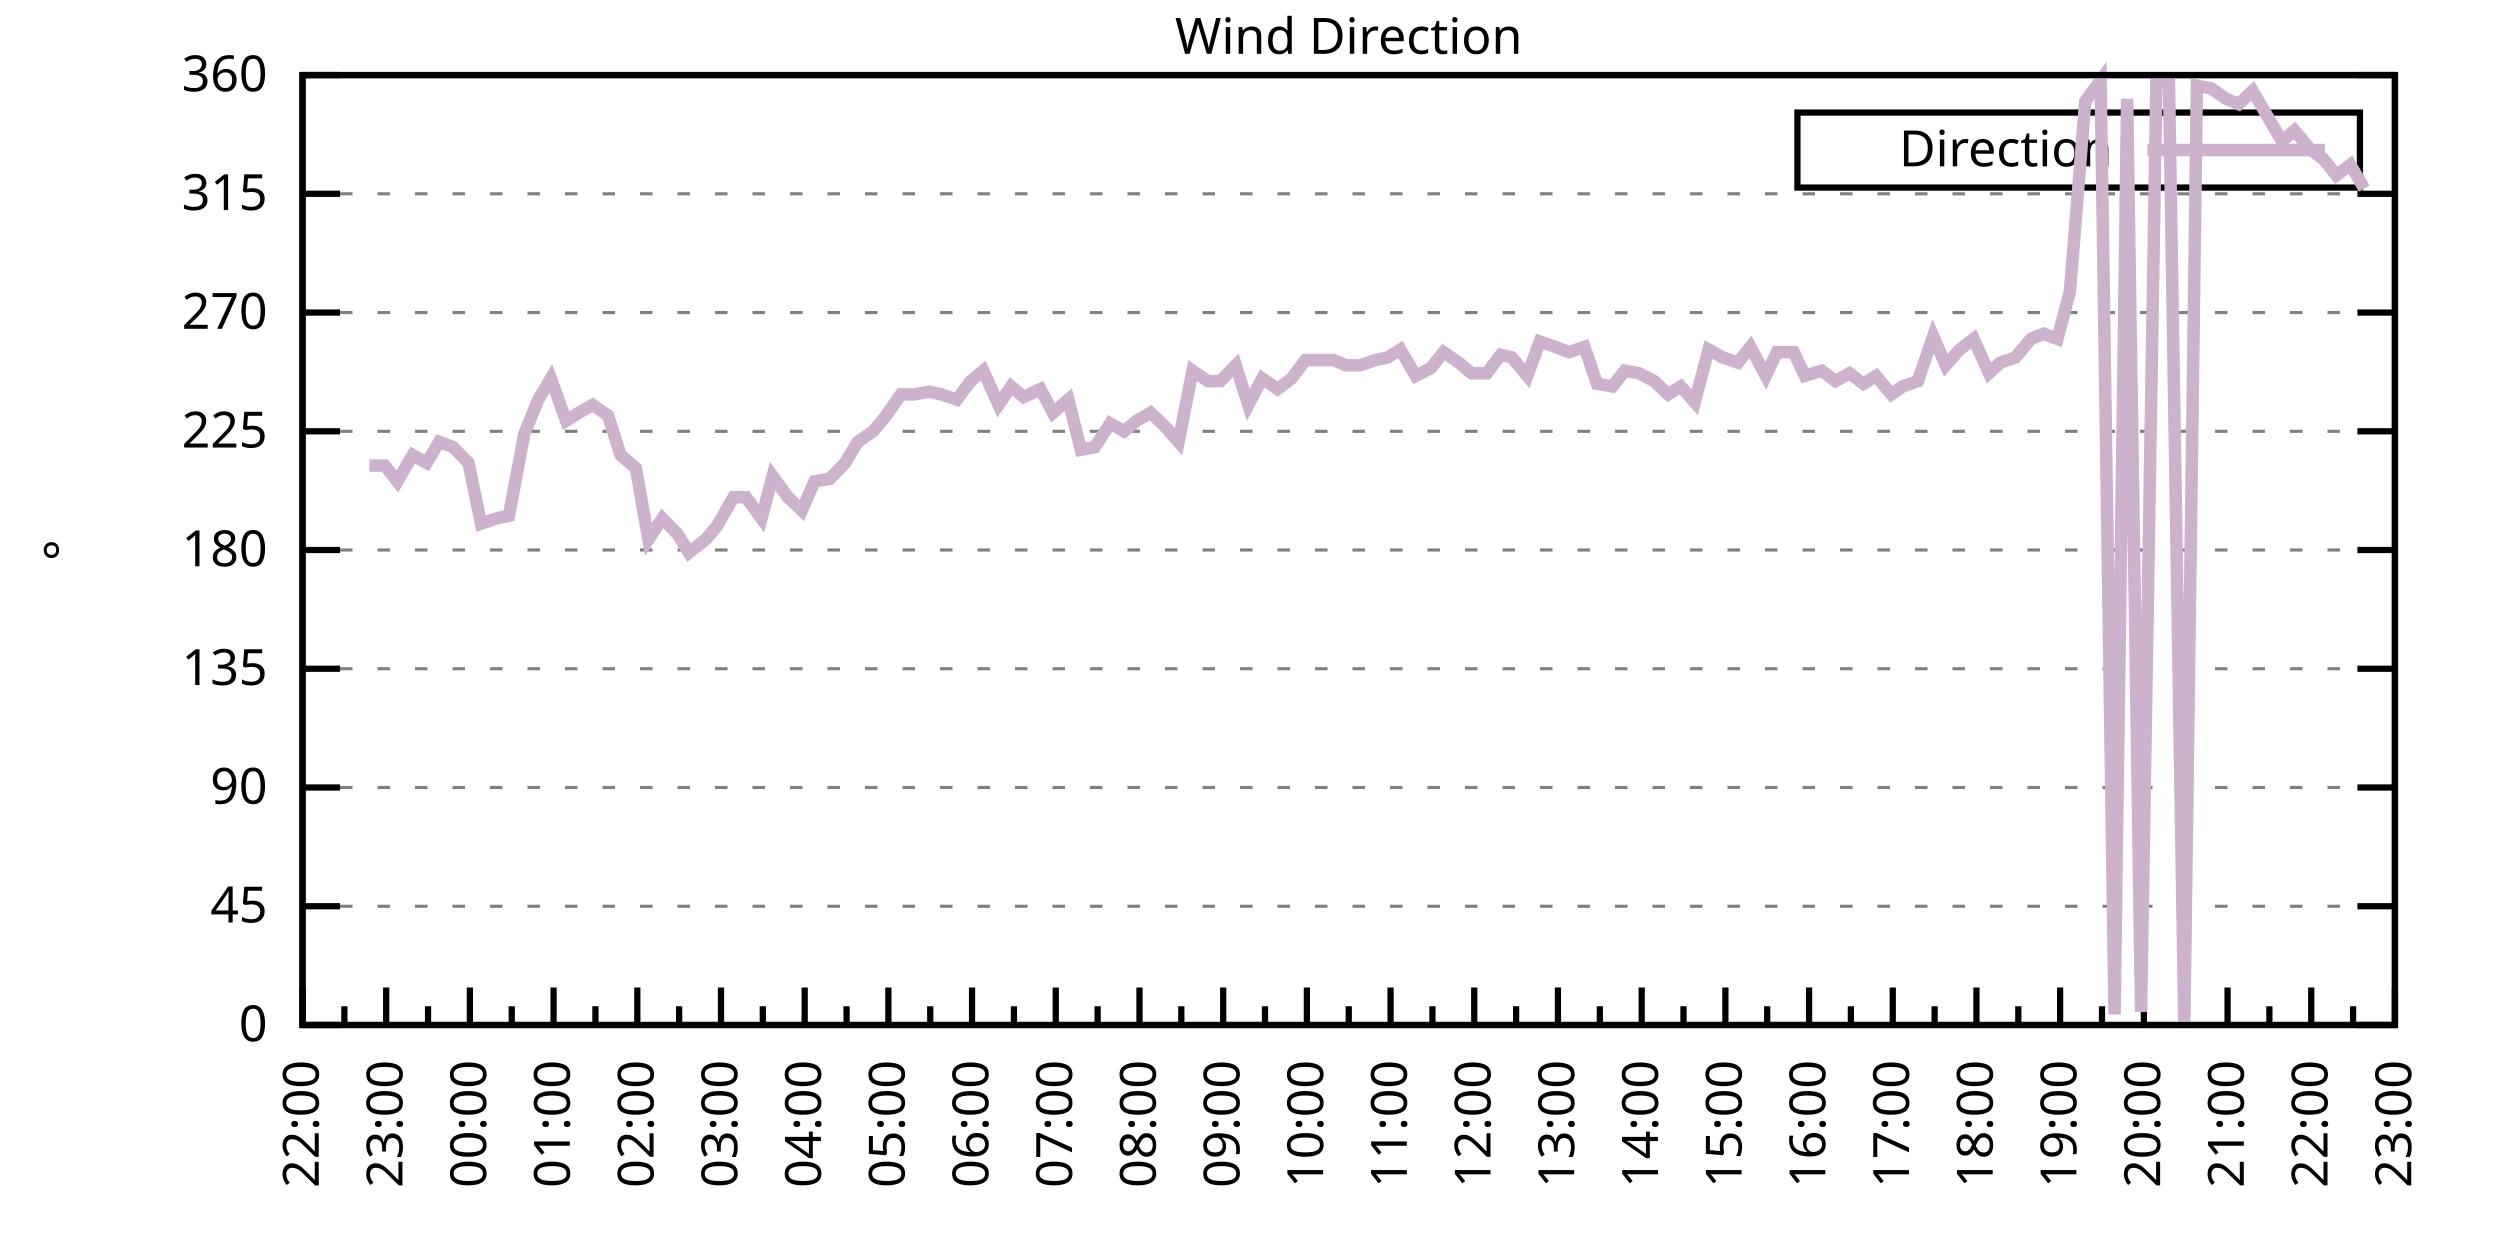
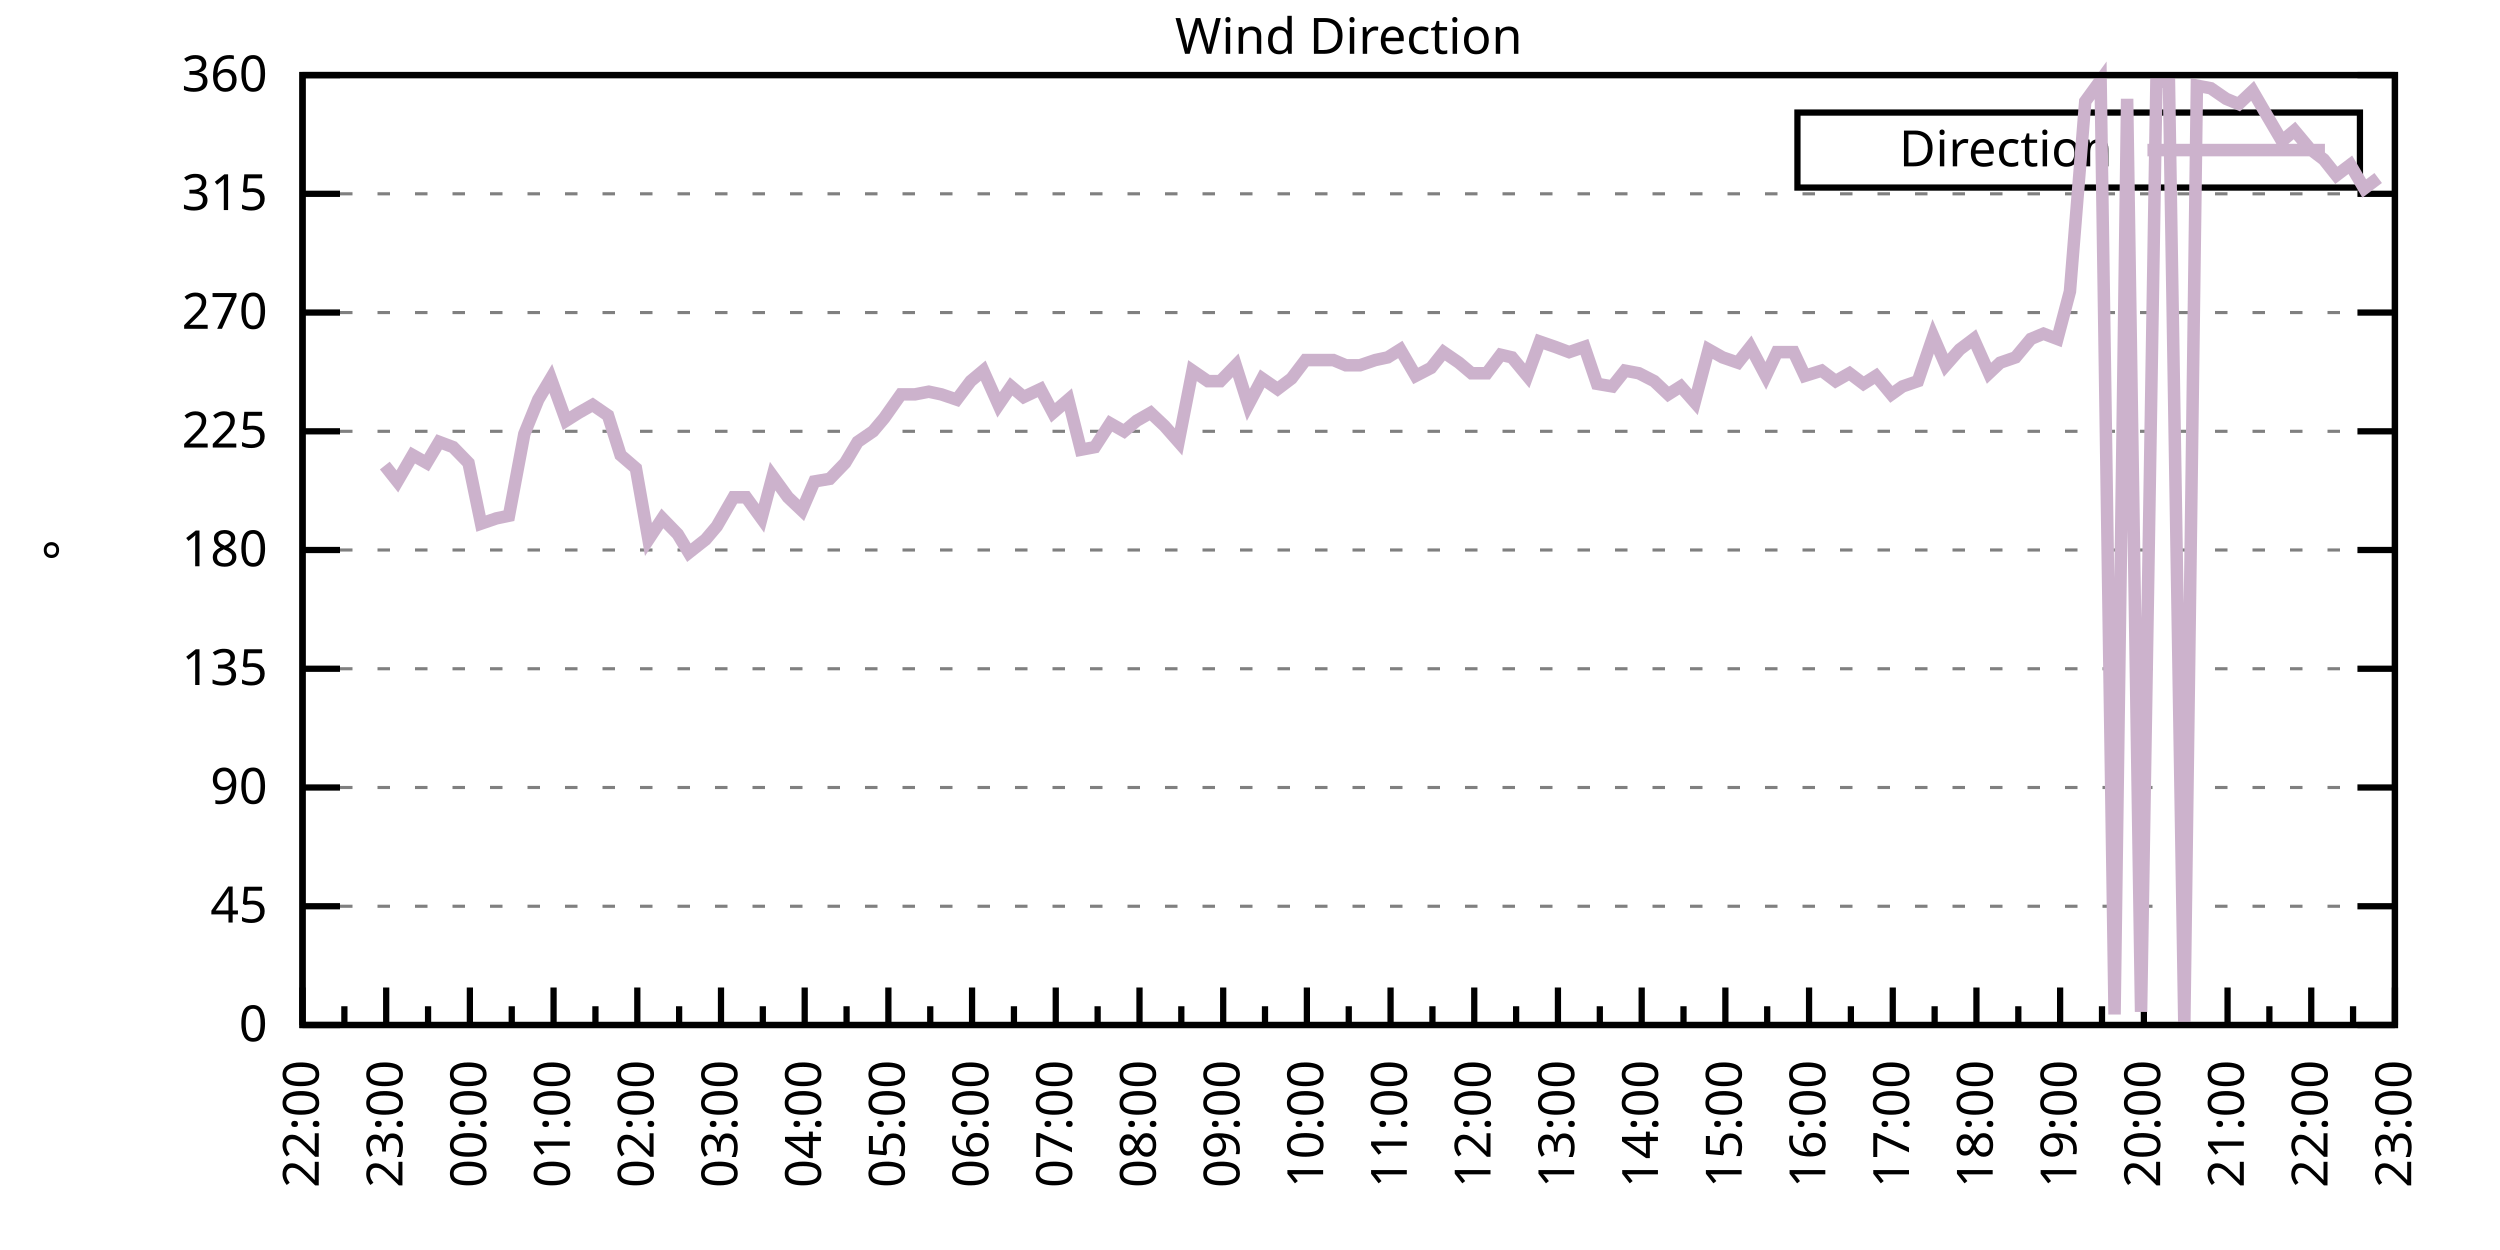
<svg xmlns="http://www.w3.org/2000/svg" xmlns:xlink="http://www.w3.org/1999/xlink" width="400" height="200" viewBox="0 0 400 200">
  <g id="gnuplot_canvas">
    <rect x="0" y="0" width="400" height="200" fill="none" />
    <defs>
      <circle id="gpDot" r="0.5" stroke-width="0.5" stroke="currentColor" />
      <path id="gpPt0" stroke-width="0.333" stroke="currentColor" d="M-1,0 h2 M0,-1 v2" />
      <path id="gpPt1" stroke-width="0.333" stroke="currentColor" d="M-1,-1 L1,1 M1,-1 L-1,1" />
      <path id="gpPt2" stroke-width="0.333" stroke="currentColor" d="M-1,0 L1,0 M0,-1 L0,1 M-1,-1 L1,1 M-1,1 L1,-1" />
      <rect id="gpPt3" stroke-width="0.333" stroke="currentColor" x="-1" y="-1" width="2" height="2" />
      <rect id="gpPt4" stroke-width="0.333" stroke="currentColor" fill="currentColor" x="-1" y="-1" width="2" height="2" />
      <circle id="gpPt5" stroke-width="0.333" stroke="currentColor" cx="0" cy="0" r="1" />
      <use xlink:href="#gpPt5" id="gpPt6" fill="currentColor" stroke="none" />
      <path id="gpPt7" stroke-width="0.333" stroke="currentColor" d="M0,-1.33 L-1.33,0.67 L1.33,0.67 z" />
      <use xlink:href="#gpPt7" id="gpPt8" fill="currentColor" stroke="none" />
      <use xlink:href="#gpPt7" id="gpPt9" stroke="currentColor" transform="rotate(180)" />
      <use xlink:href="#gpPt9" id="gpPt10" fill="currentColor" stroke="none" />
      <use xlink:href="#gpPt3" id="gpPt11" stroke="currentColor" transform="rotate(45)" />
      <use xlink:href="#gpPt11" id="gpPt12" fill="currentColor" stroke="none" />
      <path id="gpPt13" stroke-width="0.333" stroke="currentColor" d="M0,1.330 L1.265,0.411 L0.782,-1.067 L-0.782,-1.076 L-1.265,0.411 z" />
      <use xlink:href="#gpPt13" id="gpPt14" fill="currentColor" stroke="none" />
      <filter id="textbox" filterUnits="objectBoundingBox" x="0" y="0" height="1" width="1">
        <feFlood flood-color="white" flood-opacity="1" result="bgnd" />
        <feComposite in="SourceGraphic" in2="bgnd" operator="atop" />
      </filter>
      <filter id="greybox" filterUnits="objectBoundingBox" x="0" y="0" height="1" width="1">
        <feFlood flood-color="lightgrey" flood-opacity="1" result="grey" />
        <feComposite in="SourceGraphic" in2="grey" operator="atop" />
      </filter>
    </defs>
    <g fill="none" color="white" stroke="currentColor" stroke-width="1.00" stroke-linecap="butt" stroke-linejoin="miter">
</g>
    <g fill="none" color="black" stroke="currentColor" stroke-width="1.00" stroke-linecap="butt" stroke-linejoin="miter">
      <g stroke="none" shape-rendering="crispEdges">
        <polygon fill="rgb(255, 255, 255)" points="48.40,164.00 383.18,164.00 383.18,12.02 48.40,12.02 " />
      </g>
    </g>
    <g fill="none" color="black" stroke="currentColor" stroke-width="1.00" stroke-linecap="butt" stroke-linejoin="miter">
</g>
    <g fill="none" color="black" stroke="black" stroke-width="0.50" stroke-linecap="butt" stroke-linejoin="miter">
</g>
    <g fill="none" color="gray" stroke="currentColor" stroke-width="0.50" stroke-linecap="butt" stroke-linejoin="miter">
      <path stroke="gray" stroke-dasharray="2,4" class="gridline" d="M48.40,164.00 L383.19,164.00  " />
    </g>
    <g fill="none" color="gray" stroke="gray" stroke-width="1.00" stroke-linecap="butt" stroke-linejoin="miter">
</g>
    <g fill="none" color="black" stroke="currentColor" stroke-width="1.00" stroke-linecap="butt" stroke-linejoin="miter">
      <path stroke="black" d="M48.40,164.00 L54.40,164.00 M383.19,164.00 L377.19,164.00  " />
      <g transform="translate(42.80,166.60)" stroke="none" fill="black" font-family="Sans" font-size="8.00" text-anchor="end">
        <text>
          <tspan font-family="Sans"> 0</tspan>
        </text>
      </g>
    </g>
    <g fill="none" color="black" stroke="currentColor" stroke-width="1.00" stroke-linecap="butt" stroke-linejoin="miter">
</g>
    <g fill="none" color="black" stroke="black" stroke-width="0.50" stroke-linecap="butt" stroke-linejoin="miter">
</g>
    <g fill="none" color="gray" stroke="currentColor" stroke-width="0.50" stroke-linecap="butt" stroke-linejoin="miter">
      <path stroke="gray" stroke-dasharray="2,4" class="gridline" d="M48.40,145.00 L383.19,145.00  " />
    </g>
    <g fill="none" color="gray" stroke="gray" stroke-width="1.00" stroke-linecap="butt" stroke-linejoin="miter">
</g>
    <g fill="none" color="black" stroke="currentColor" stroke-width="1.00" stroke-linecap="butt" stroke-linejoin="miter">
      <path stroke="black" d="M48.40,145.00 L54.40,145.00 M383.19,145.00 L377.19,145.00  " />
      <g transform="translate(42.80,147.60)" stroke="none" fill="black" font-family="Sans" font-size="8.00" text-anchor="end">
        <text>
          <tspan font-family="Sans"> 45</tspan>
        </text>
      </g>
    </g>
    <g fill="none" color="black" stroke="currentColor" stroke-width="1.00" stroke-linecap="butt" stroke-linejoin="miter">
</g>
    <g fill="none" color="black" stroke="black" stroke-width="0.50" stroke-linecap="butt" stroke-linejoin="miter">
</g>
    <g fill="none" color="gray" stroke="currentColor" stroke-width="0.50" stroke-linecap="butt" stroke-linejoin="miter">
      <path stroke="gray" stroke-dasharray="2,4" class="gridline" d="M48.40,126.00 L383.19,126.00  " />
    </g>
    <g fill="none" color="gray" stroke="gray" stroke-width="1.00" stroke-linecap="butt" stroke-linejoin="miter">
</g>
    <g fill="none" color="black" stroke="currentColor" stroke-width="1.00" stroke-linecap="butt" stroke-linejoin="miter">
      <path stroke="black" d="M48.40,126.00 L54.40,126.00 M383.19,126.00 L377.19,126.00  " />
      <g transform="translate(42.80,128.60)" stroke="none" fill="black" font-family="Sans" font-size="8.00" text-anchor="end">
        <text>
          <tspan font-family="Sans"> 90</tspan>
        </text>
      </g>
    </g>
    <g fill="none" color="black" stroke="currentColor" stroke-width="1.00" stroke-linecap="butt" stroke-linejoin="miter">
</g>
    <g fill="none" color="black" stroke="black" stroke-width="0.50" stroke-linecap="butt" stroke-linejoin="miter">
</g>
    <g fill="none" color="gray" stroke="currentColor" stroke-width="0.50" stroke-linecap="butt" stroke-linejoin="miter">
      <path stroke="gray" stroke-dasharray="2,4" class="gridline" d="M48.40,107.00 L383.19,107.00  " />
    </g>
    <g fill="none" color="gray" stroke="gray" stroke-width="1.00" stroke-linecap="butt" stroke-linejoin="miter">
</g>
    <g fill="none" color="black" stroke="currentColor" stroke-width="1.00" stroke-linecap="butt" stroke-linejoin="miter">
      <path stroke="black" d="M48.40,107.00 L54.40,107.00 M383.19,107.00 L377.19,107.00  " />
      <g transform="translate(42.80,109.60)" stroke="none" fill="black" font-family="Sans" font-size="8.00" text-anchor="end">
        <text>
          <tspan font-family="Sans"> 135</tspan>
        </text>
      </g>
    </g>
    <g fill="none" color="black" stroke="currentColor" stroke-width="1.00" stroke-linecap="butt" stroke-linejoin="miter">
</g>
    <g fill="none" color="black" stroke="black" stroke-width="0.50" stroke-linecap="butt" stroke-linejoin="miter">
</g>
    <g fill="none" color="gray" stroke="currentColor" stroke-width="0.50" stroke-linecap="butt" stroke-linejoin="miter">
      <path stroke="gray" stroke-dasharray="2,4" class="gridline" d="M48.40,88.00 L383.19,88.00  " />
    </g>
    <g fill="none" color="gray" stroke="gray" stroke-width="1.00" stroke-linecap="butt" stroke-linejoin="miter">
</g>
    <g fill="none" color="black" stroke="currentColor" stroke-width="1.00" stroke-linecap="butt" stroke-linejoin="miter">
      <path stroke="black" d="M48.40,88.00 L54.40,88.00 M383.19,88.00 L377.19,88.00  " />
      <g transform="translate(42.80,90.60)" stroke="none" fill="black" font-family="Sans" font-size="8.00" text-anchor="end">
        <text>
          <tspan font-family="Sans"> 180</tspan>
        </text>
      </g>
    </g>
    <g fill="none" color="black" stroke="currentColor" stroke-width="1.00" stroke-linecap="butt" stroke-linejoin="miter">
</g>
    <g fill="none" color="black" stroke="black" stroke-width="0.50" stroke-linecap="butt" stroke-linejoin="miter">
</g>
    <g fill="none" color="gray" stroke="currentColor" stroke-width="0.50" stroke-linecap="butt" stroke-linejoin="miter">
      <path stroke="gray" stroke-dasharray="2,4" class="gridline" d="M48.40,69.01 L383.19,69.01  " />
    </g>
    <g fill="none" color="gray" stroke="gray" stroke-width="1.00" stroke-linecap="butt" stroke-linejoin="miter">
</g>
    <g fill="none" color="black" stroke="currentColor" stroke-width="1.00" stroke-linecap="butt" stroke-linejoin="miter">
      <path stroke="black" d="M48.40,69.01 L54.40,69.01 M383.19,69.01 L377.19,69.01  " />
      <g transform="translate(42.80,71.61)" stroke="none" fill="black" font-family="Sans" font-size="8.00" text-anchor="end">
        <text>
          <tspan font-family="Sans"> 225</tspan>
        </text>
      </g>
    </g>
    <g fill="none" color="black" stroke="currentColor" stroke-width="1.00" stroke-linecap="butt" stroke-linejoin="miter">
</g>
    <g fill="none" color="black" stroke="black" stroke-width="0.50" stroke-linecap="butt" stroke-linejoin="miter">
</g>
    <g fill="none" color="gray" stroke="currentColor" stroke-width="0.50" stroke-linecap="butt" stroke-linejoin="miter">
      <path stroke="gray" stroke-dasharray="2,4" class="gridline" d="M48.40,50.01 L383.19,50.01  " />
    </g>
    <g fill="none" color="gray" stroke="gray" stroke-width="1.00" stroke-linecap="butt" stroke-linejoin="miter">
</g>
    <g fill="none" color="black" stroke="currentColor" stroke-width="1.00" stroke-linecap="butt" stroke-linejoin="miter">
      <path stroke="black" d="M48.40,50.01 L54.40,50.01 M383.19,50.01 L377.19,50.01  " />
      <g transform="translate(42.80,52.61)" stroke="none" fill="black" font-family="Sans" font-size="8.00" text-anchor="end">
        <text>
          <tspan font-family="Sans"> 270</tspan>
        </text>
      </g>
    </g>
    <g fill="none" color="black" stroke="currentColor" stroke-width="1.00" stroke-linecap="butt" stroke-linejoin="miter">
</g>
    <g fill="none" color="black" stroke="black" stroke-width="0.50" stroke-linecap="butt" stroke-linejoin="miter">
</g>
    <g fill="none" color="gray" stroke="currentColor" stroke-width="0.50" stroke-linecap="butt" stroke-linejoin="miter">
      <path stroke="gray" stroke-dasharray="2,4" class="gridline" d="M48.40,31.01 L383.19,31.01  " />
    </g>
    <g fill="none" color="gray" stroke="gray" stroke-width="1.00" stroke-linecap="butt" stroke-linejoin="miter">
</g>
    <g fill="none" color="black" stroke="currentColor" stroke-width="1.00" stroke-linecap="butt" stroke-linejoin="miter">
      <path stroke="black" d="M48.40,31.01 L54.40,31.01 M383.19,31.01 L377.19,31.01  " />
      <g transform="translate(42.80,33.61)" stroke="none" fill="black" font-family="Sans" font-size="8.00" text-anchor="end">
        <text>
          <tspan font-family="Sans"> 315</tspan>
        </text>
      </g>
    </g>
    <g fill="none" color="black" stroke="currentColor" stroke-width="1.00" stroke-linecap="butt" stroke-linejoin="miter">
</g>
    <g fill="none" color="black" stroke="black" stroke-width="0.50" stroke-linecap="butt" stroke-linejoin="miter">
</g>
    <g fill="none" color="gray" stroke="currentColor" stroke-width="0.50" stroke-linecap="butt" stroke-linejoin="miter">
      <path stroke="gray" stroke-dasharray="2,4" class="gridline" d="M48.40,12.01 L383.19,12.01  " />
    </g>
    <g fill="none" color="gray" stroke="gray" stroke-width="1.00" stroke-linecap="butt" stroke-linejoin="miter">
</g>
    <g fill="none" color="black" stroke="currentColor" stroke-width="1.00" stroke-linecap="butt" stroke-linejoin="miter">
      <path stroke="black" d="M48.40,12.01 L54.40,12.01 M383.19,12.01 L377.19,12.01  " />
      <g transform="translate(42.80,14.61)" stroke="none" fill="black" font-family="Sans" font-size="8.00" text-anchor="end">
        <text>
          <tspan font-family="Sans"> 360</tspan>
        </text>
      </g>
    </g>
    <g fill="none" color="black" stroke="currentColor" stroke-width="1.00" stroke-linecap="butt" stroke-linejoin="miter">
      <path stroke="black" d="M48.40,164.00 L48.40,158.00  " />
      <g transform="translate(51.00,169.60) rotate(270)" stroke="none" fill="black" font-family="Sans" font-size="8.00" text-anchor="end">
        <text>
          <tspan font-family="Sans">22:00</tspan>
        </text>
      </g>
    </g>
    <g fill="none" color="black" stroke="currentColor" stroke-width="1.00" stroke-linecap="butt" stroke-linejoin="miter">
      <path stroke="black" d="M55.10,164.00 L55.10,161.00 M61.79,164.00 L61.79,158.00  " />
      <g transform="translate(64.39,169.60) rotate(270)" stroke="none" fill="black" font-family="Sans" font-size="8.00" text-anchor="end">
        <text>
          <tspan font-family="Sans">23:00</tspan>
        </text>
      </g>
    </g>
    <g fill="none" color="black" stroke="currentColor" stroke-width="1.00" stroke-linecap="butt" stroke-linejoin="miter">
      <path stroke="black" d="M68.49,164.00 L68.49,161.00 M75.18,164.00 L75.18,158.00  " />
      <g transform="translate(77.78,169.60) rotate(270)" stroke="none" fill="black" font-family="Sans" font-size="8.00" text-anchor="end">
        <text>
          <tspan font-family="Sans">00:00</tspan>
        </text>
      </g>
    </g>
    <g fill="none" color="black" stroke="currentColor" stroke-width="1.00" stroke-linecap="butt" stroke-linejoin="miter">
      <path stroke="black" d="M81.88,164.00 L81.88,161.00 M88.57,164.00 L88.57,158.00  " />
      <g transform="translate(91.17,169.60) rotate(270)" stroke="none" fill="black" font-family="Sans" font-size="8.00" text-anchor="end">
        <text>
          <tspan font-family="Sans">01:00</tspan>
        </text>
      </g>
    </g>
    <g fill="none" color="black" stroke="currentColor" stroke-width="1.00" stroke-linecap="butt" stroke-linejoin="miter">
      <path stroke="black" d="M95.27,164.00 L95.27,161.00 M101.97,164.00 L101.97,158.00  " />
      <g transform="translate(104.57,169.60) rotate(270)" stroke="none" fill="black" font-family="Sans" font-size="8.00" text-anchor="end">
        <text>
          <tspan font-family="Sans">02:00</tspan>
        </text>
      </g>
    </g>
    <g fill="none" color="black" stroke="currentColor" stroke-width="1.00" stroke-linecap="butt" stroke-linejoin="miter">
      <path stroke="black" d="M108.66,164.00 L108.66,161.00 M115.36,164.00 L115.36,158.00  " />
      <g transform="translate(117.96,169.60) rotate(270)" stroke="none" fill="black" font-family="Sans" font-size="8.00" text-anchor="end">
        <text>
          <tspan font-family="Sans">03:00</tspan>
        </text>
      </g>
    </g>
    <g fill="none" color="black" stroke="currentColor" stroke-width="1.00" stroke-linecap="butt" stroke-linejoin="miter">
      <path stroke="black" d="M122.05,164.00 L122.05,161.00 M128.75,164.00 L128.75,158.00  " />
      <g transform="translate(131.35,169.60) rotate(270)" stroke="none" fill="black" font-family="Sans" font-size="8.00" text-anchor="end">
        <text>
          <tspan font-family="Sans">04:00</tspan>
        </text>
      </g>
    </g>
    <g fill="none" color="black" stroke="currentColor" stroke-width="1.00" stroke-linecap="butt" stroke-linejoin="miter">
      <path stroke="black" d="M135.45,164.00 L135.45,161.00 M142.14,164.00 L142.14,158.00  " />
      <g transform="translate(144.74,169.60) rotate(270)" stroke="none" fill="black" font-family="Sans" font-size="8.00" text-anchor="end">
        <text>
          <tspan font-family="Sans">05:00</tspan>
        </text>
      </g>
    </g>
    <g fill="none" color="black" stroke="currentColor" stroke-width="1.00" stroke-linecap="butt" stroke-linejoin="miter">
      <path stroke="black" d="M148.84,164.00 L148.84,161.00 M155.53,164.00 L155.53,158.00  " />
      <g transform="translate(158.13,169.60) rotate(270)" stroke="none" fill="black" font-family="Sans" font-size="8.00" text-anchor="end">
        <text>
          <tspan font-family="Sans">06:00</tspan>
        </text>
      </g>
    </g>
    <g fill="none" color="black" stroke="currentColor" stroke-width="1.00" stroke-linecap="butt" stroke-linejoin="miter">
      <path stroke="black" d="M162.23,164.00 L162.23,161.00 M168.92,164.00 L168.92,158.00  " />
      <g transform="translate(171.52,169.60) rotate(270)" stroke="none" fill="black" font-family="Sans" font-size="8.00" text-anchor="end">
        <text>
          <tspan font-family="Sans">07:00</tspan>
        </text>
      </g>
    </g>
    <g fill="none" color="black" stroke="currentColor" stroke-width="1.00" stroke-linecap="butt" stroke-linejoin="miter">
      <path stroke="black" d="M175.62,164.00 L175.62,161.00 M182.32,164.00 L182.32,158.00  " />
      <g transform="translate(184.92,169.60) rotate(270)" stroke="none" fill="black" font-family="Sans" font-size="8.00" text-anchor="end">
        <text>
          <tspan font-family="Sans">08:00</tspan>
        </text>
      </g>
    </g>
    <g fill="none" color="black" stroke="currentColor" stroke-width="1.00" stroke-linecap="butt" stroke-linejoin="miter">
      <path stroke="black" d="M189.01,164.00 L189.01,161.00 M195.71,164.00 L195.71,158.00  " />
      <g transform="translate(198.31,169.60) rotate(270)" stroke="none" fill="black" font-family="Sans" font-size="8.00" text-anchor="end">
        <text>
          <tspan font-family="Sans">09:00</tspan>
        </text>
      </g>
    </g>
    <g fill="none" color="black" stroke="currentColor" stroke-width="1.00" stroke-linecap="butt" stroke-linejoin="miter">
      <path stroke="black" d="M202.40,164.00 L202.40,161.00 M209.10,164.00 L209.10,158.00  " />
      <g transform="translate(211.70,169.60) rotate(270)" stroke="none" fill="black" font-family="Sans" font-size="8.00" text-anchor="end">
        <text>
          <tspan font-family="Sans">10:00</tspan>
        </text>
      </g>
    </g>
    <g fill="none" color="black" stroke="currentColor" stroke-width="1.00" stroke-linecap="butt" stroke-linejoin="miter">
      <path stroke="black" d="M215.80,164.00 L215.80,161.00 M222.49,164.00 L222.49,158.00  " />
      <g transform="translate(225.09,169.60) rotate(270)" stroke="none" fill="black" font-family="Sans" font-size="8.00" text-anchor="end">
        <text>
          <tspan font-family="Sans">11:00</tspan>
        </text>
      </g>
    </g>
    <g fill="none" color="black" stroke="currentColor" stroke-width="1.00" stroke-linecap="butt" stroke-linejoin="miter">
      <path stroke="black" d="M229.19,164.00 L229.19,161.00 M235.88,164.00 L235.88,158.00  " />
      <g transform="translate(238.48,169.60) rotate(270)" stroke="none" fill="black" font-family="Sans" font-size="8.00" text-anchor="end">
        <text>
          <tspan font-family="Sans">12:00</tspan>
        </text>
      </g>
    </g>
    <g fill="none" color="black" stroke="currentColor" stroke-width="1.00" stroke-linecap="butt" stroke-linejoin="miter">
      <path stroke="black" d="M242.58,164.00 L242.58,161.00 M249.27,164.00 L249.27,158.00  " />
      <g transform="translate(251.87,169.60) rotate(270)" stroke="none" fill="black" font-family="Sans" font-size="8.00" text-anchor="end">
        <text>
          <tspan font-family="Sans">13:00</tspan>
        </text>
      </g>
    </g>
    <g fill="none" color="black" stroke="currentColor" stroke-width="1.00" stroke-linecap="butt" stroke-linejoin="miter">
      <path stroke="black" d="M255.97,164.00 L255.97,161.00 M262.67,164.00 L262.67,158.00  " />
      <g transform="translate(265.27,169.60) rotate(270)" stroke="none" fill="black" font-family="Sans" font-size="8.00" text-anchor="end">
        <text>
          <tspan font-family="Sans">14:00</tspan>
        </text>
      </g>
    </g>
    <g fill="none" color="black" stroke="currentColor" stroke-width="1.00" stroke-linecap="butt" stroke-linejoin="miter">
      <path stroke="black" d="M269.36,164.00 L269.36,161.00 M276.06,164.00 L276.06,158.00  " />
      <g transform="translate(278.66,169.60) rotate(270)" stroke="none" fill="black" font-family="Sans" font-size="8.00" text-anchor="end">
        <text>
          <tspan font-family="Sans">15:00</tspan>
        </text>
      </g>
    </g>
    <g fill="none" color="black" stroke="currentColor" stroke-width="1.00" stroke-linecap="butt" stroke-linejoin="miter">
      <path stroke="black" d="M282.75,164.00 L282.75,161.00 M289.45,164.00 L289.45,158.00  " />
      <g transform="translate(292.05,169.60) rotate(270)" stroke="none" fill="black" font-family="Sans" font-size="8.00" text-anchor="end">
        <text>
          <tspan font-family="Sans">16:00</tspan>
        </text>
      </g>
    </g>
    <g fill="none" color="black" stroke="currentColor" stroke-width="1.00" stroke-linecap="butt" stroke-linejoin="miter">
      <path stroke="black" d="M296.14,164.00 L296.14,161.00 M302.84,164.00 L302.84,158.00  " />
      <g transform="translate(305.44,169.60) rotate(270)" stroke="none" fill="black" font-family="Sans" font-size="8.00" text-anchor="end">
        <text>
          <tspan font-family="Sans">17:00</tspan>
        </text>
      </g>
    </g>
    <g fill="none" color="black" stroke="currentColor" stroke-width="1.00" stroke-linecap="butt" stroke-linejoin="miter">
      <path stroke="black" d="M309.54,164.00 L309.54,161.00 M316.23,164.00 L316.23,158.00  " />
      <g transform="translate(318.83,169.60) rotate(270)" stroke="none" fill="black" font-family="Sans" font-size="8.00" text-anchor="end">
        <text>
          <tspan font-family="Sans">18:00</tspan>
        </text>
      </g>
    </g>
    <g fill="none" color="black" stroke="currentColor" stroke-width="1.00" stroke-linecap="butt" stroke-linejoin="miter">
      <path stroke="black" d="M322.93,164.00 L322.93,161.00 M329.62,164.00 L329.62,158.00  " />
      <g transform="translate(332.22,169.60) rotate(270)" stroke="none" fill="black" font-family="Sans" font-size="8.00" text-anchor="end">
        <text>
          <tspan font-family="Sans">19:00</tspan>
        </text>
      </g>
    </g>
    <g fill="none" color="black" stroke="currentColor" stroke-width="1.00" stroke-linecap="butt" stroke-linejoin="miter">
      <path stroke="black" d="M336.32,164.00 L336.32,161.00 M343.02,164.00 L343.02,158.00  " />
      <g transform="translate(345.62,169.60) rotate(270)" stroke="none" fill="black" font-family="Sans" font-size="8.00" text-anchor="end">
        <text>
          <tspan font-family="Sans">20:00</tspan>
        </text>
      </g>
    </g>
    <g fill="none" color="black" stroke="currentColor" stroke-width="1.00" stroke-linecap="butt" stroke-linejoin="miter">
      <path stroke="black" d="M349.71,164.00 L349.71,161.00 M356.41,164.00 L356.41,158.00  " />
      <g transform="translate(359.01,169.60) rotate(270)" stroke="none" fill="black" font-family="Sans" font-size="8.00" text-anchor="end">
        <text>
          <tspan font-family="Sans">21:00</tspan>
        </text>
      </g>
    </g>
    <g fill="none" color="black" stroke="currentColor" stroke-width="1.00" stroke-linecap="butt" stroke-linejoin="miter">
      <path stroke="black" d="M363.10,164.00 L363.10,161.00 M369.80,164.00 L369.80,158.00  " />
      <g transform="translate(372.40,169.60) rotate(270)" stroke="none" fill="black" font-family="Sans" font-size="8.00" text-anchor="end">
        <text>
          <tspan font-family="Sans">22:00</tspan>
        </text>
      </g>
    </g>
    <g fill="none" color="black" stroke="currentColor" stroke-width="1.00" stroke-linecap="butt" stroke-linejoin="miter">
      <path stroke="black" d="M376.49,164.00 L376.49,161.00 M383.19,164.00 L383.19,158.00  " />
      <g transform="translate(385.79,169.60) rotate(270)" stroke="none" fill="black" font-family="Sans" font-size="8.00" text-anchor="end">
        <text>
          <tspan font-family="Sans">23:00</tspan>
        </text>
      </g>
    </g>
    <g fill="none" color="black" stroke="currentColor" stroke-width="1.00" stroke-linecap="butt" stroke-linejoin="miter">
</g>
    <g fill="none" color="black" stroke="currentColor" stroke-width="1.00" stroke-linecap="butt" stroke-linejoin="miter">
      <path stroke="black" d="M48.40,12.01 L48.40,164.00 L383.19,164.00 L383.19,12.01 L48.40,12.01 Z  " />
    </g>
    <g fill="none" color="black" stroke="currentColor" stroke-width="1.00" stroke-linecap="butt" stroke-linejoin="miter">
      <g transform="translate(12.80,88.01) rotate(270)" stroke="none" fill="black" font-family="Sans" font-size="8.00" text-anchor="middle">
        <text>
          <tspan font-family="Sans">°</tspan>
        </text>
      </g>
    </g>
    <g fill="none" color="black" stroke="currentColor" stroke-width="1.00" stroke-linecap="butt" stroke-linejoin="miter">
</g>
    <g fill="none" color="black" stroke="currentColor" stroke-width="1.00" stroke-linecap="butt" stroke-linejoin="miter">
      <path stroke="black" d="M287.59,30.01 L287.59,18.01 L377.59,18.01 L377.59,30.01 L287.59,30.01 Z  " />
    </g>
    <g id="Wind_direction_plot_1">
      <g fill="none" color="white" stroke="black" stroke-width="2.00" stroke-linecap="butt" stroke-linejoin="miter">
</g>
      <g fill="none" color="black" stroke="currentColor" stroke-width="2.00" stroke-linecap="butt" stroke-linejoin="miter">
        <g transform="translate(337.99,26.61)" stroke="none" fill="black" font-family="Sans" font-size="8.00" text-anchor="end">
          <text>
            <tspan font-family="Sans">Direction</tspan>
          </text>
        </g>
      </g>
      <g fill="none" color="black" stroke="currentColor" stroke-width="2.00" stroke-linecap="butt" stroke-linejoin="miter">
-         <path stroke="rgb(204, 178, 204)" d="M343.59,24.01 L371.99,24.01 M59.11,74.49 L61.57,74.49 L63.58,77.03 L66.03,72.81 L68.26,74.07 L70.27,70.70   L72.50,71.54 L74.96,74.07 L76.97,83.78 L79.42,82.94 L81.43,82.52 L83.89,69.43 L86.12,63.94 L88.13,60.56   L90.58,67.32 L92.59,66.05 L94.82,64.78 L97.28,66.47 L99.29,72.81 L101.74,74.92 L103.75,86.32 L105.98,82.94   L108.44,85.47 L110.22,88.43 L112.90,86.32 L114.69,84.21 L117.37,79.56 L119.38,79.56 L121.83,82.94 L123.62,76.18   L126.07,79.56 L128.30,81.67 L130.31,77.03 L132.77,76.61 L135.22,74.07 L137.23,70.70 L139.69,69.01 L141.47,66.90   L144.15,63.10 L146.38,63.10 L148.61,62.67 L150.62,63.10 L153.08,63.94 L155.31,60.98 L157.32,59.30 L159.77,64.78   L161.78,61.83 L163.79,63.52 L166.47,62.25 L168.48,66.05 L170.93,63.94 L172.94,71.96 L175.17,71.54 L177.63,67.74   L179.86,69.01 L181.87,67.32 L184.10,66.05 L186.33,68.16 L188.57,70.70 L190.80,59.30 L193.25,60.98 L195.26,60.98   L197.72,58.45 L199.73,64.78 L201.96,60.56 L204.41,62.25 L206.64,60.56 L208.88,57.61 L210.88,57.61 L213.34,57.61   L215.35,58.45 L217.58,58.45 L220.04,57.61 L222.04,57.18 L224.05,55.92 L226.51,60.14 L228.96,58.87 L230.97,56.34   L233.43,58.03 L235.44,59.72 L237.89,59.72 L240.12,56.76 L241.91,57.18 L244.36,60.14 L246.37,54.65 L248.83,55.50   L251.06,56.34 L253.51,55.50 L255.52,61.41 L257.98,61.83 L259.99,59.30 L262.22,59.72 L264.67,60.98 L266.91,63.10   L268.92,61.83 L271.15,64.36 L273.38,55.92 L275.61,57.18 L278.07,58.03 L280.07,55.50 L282.53,60.14 L284.32,56.34   L286.99,56.34 L288.78,60.14 L291.46,59.30 L293.69,60.98 L295.92,59.72 L298.15,61.41 L300.16,60.14 L302.62,63.10   L304.40,61.83 L306.86,60.98 L309.31,53.81 L311.32,58.45 L313.55,55.92 L315.79,54.23 L318.24,59.72 L320.03,58.03   L322.48,57.18 L324.94,54.23 L326.95,53.39 L329.18,54.23 L331.19,46.63 L333.64,16.23 L336.10,12.85 L338.33,162.31   L340.34,15.81 L342.57,161.89 L345.02,13.28 L347.03,12.85 L349.49,164.00 L351.50,13.70 L353.73,14.12 L356.18,15.81   L358.19,16.65 L360.42,14.54 L362.88,18.77 L365.11,22.56 L367.12,20.88 L369.58,23.83 L371.81,25.52 L373.82,28.05   L376.05,26.36 L378.28,30.16  " />
+         <path stroke="rgb(204, 178, 204)" d="M343.59,24.01 L371.99,24.01 M61.57,74.49 L63.58,77.03 L66.03,72.81 L68.26,74.07 L70.27,70.70 L72.50,71.54   L74.96,74.07 L76.97,83.78 L79.42,82.94 L81.43,82.52 L83.89,69.43 L86.12,63.94 L88.13,60.56 L90.58,67.32   L92.59,66.05 L94.82,64.78 L97.28,66.47 L99.29,72.81 L101.74,74.92 L103.75,86.32 L105.98,82.94 L108.44,85.47   L110.22,88.43 L112.90,86.32 L114.69,84.21 L117.37,79.56 L119.38,79.56 L121.83,82.94 L123.62,76.18 L126.07,79.56   L128.30,81.67 L130.31,77.03 L132.77,76.61 L135.22,74.07 L137.23,70.70 L139.69,69.01 L141.47,66.90 L144.15,63.10   L146.38,63.10 L148.61,62.67 L150.62,63.10 L153.08,63.94 L155.31,60.98 L157.32,59.30 L159.77,64.78 L161.78,61.83   L163.79,63.52 L166.47,62.25 L168.48,66.05 L170.93,63.94 L172.94,71.96 L175.17,71.54 L177.63,67.74 L179.86,69.01   L181.87,67.32 L184.10,66.05 L186.33,68.16 L188.57,70.70 L190.80,59.30 L193.25,60.98 L195.26,60.98 L197.72,58.45   L199.73,64.78 L201.96,60.56 L204.41,62.25 L206.64,60.56 L208.88,57.61 L210.88,57.61 L213.34,57.61 L215.35,58.45   L217.58,58.45 L220.04,57.61 L222.04,57.18 L224.05,55.92 L226.51,60.14 L228.96,58.87 L230.97,56.34 L233.43,58.03   L235.44,59.72 L237.89,59.72 L240.12,56.76 L241.91,57.18 L244.36,60.14 L246.37,54.65 L248.83,55.50 L251.06,56.34   L253.51,55.50 L255.52,61.41 L257.98,61.83 L259.99,59.30 L262.22,59.72 L264.67,60.98 L266.91,63.10 L268.92,61.83   L271.15,64.36 L273.38,55.92 L275.61,57.18 L278.07,58.03 L280.07,55.50 L282.53,60.14 L284.32,56.34 L286.99,56.34   L288.78,60.14 L291.46,59.30 L293.69,60.98 L295.92,59.72 L298.15,61.41 L300.16,60.14 L302.62,63.10 L304.40,61.83   L306.86,60.98 L309.31,53.81 L311.32,58.45 L313.55,55.92 L315.79,54.23 L318.24,59.72 L320.03,58.03 L322.48,57.18   L324.94,54.23 L326.95,53.39 L329.18,54.23 L331.19,46.63 L333.64,16.23 L336.10,12.85 L338.33,162.31 L340.34,15.81   L342.57,161.89 L345.02,13.28 L347.03,12.85 L349.49,164.00 L351.50,13.70 L353.73,14.12 L356.18,15.81 L358.19,16.65   L360.42,14.54 L362.88,18.77 L365.11,22.56 L367.12,20.88 L369.58,23.83 L371.81,25.52 L373.82,28.05 L376.05,26.36   L378.28,30.16 L380.51,28.48  " />
      </g>
    </g>
    <g fill="none" color="black" stroke="currentColor" stroke-width="2.00" stroke-linecap="butt" stroke-linejoin="miter">
</g>
    <g fill="none" color="black" stroke="black" stroke-width="1.00" stroke-linecap="butt" stroke-linejoin="miter">
</g>
    <g fill="none" color="black" stroke="currentColor" stroke-width="1.00" stroke-linecap="butt" stroke-linejoin="miter">
      <path stroke="black" d="M48.40,12.01 L48.40,164.00 L383.19,164.00 L383.19,12.01 L48.40,12.01 Z  " />
    </g>
    <g fill="none" color="black" stroke="currentColor" stroke-width="1.00" stroke-linecap="butt" stroke-linejoin="miter">
      <g transform="translate(215.79,8.61)" stroke="none" fill="black" font-family="Sans" font-size="8.00" text-anchor="middle">
        <text>
          <tspan font-family="Sans">Wind Direction</tspan>
        </text>
      </g>
    </g>
    <g fill="none" color="black" stroke="currentColor" stroke-width="1.00" stroke-linecap="butt" stroke-linejoin="miter">
</g>
  </g>
</svg>
